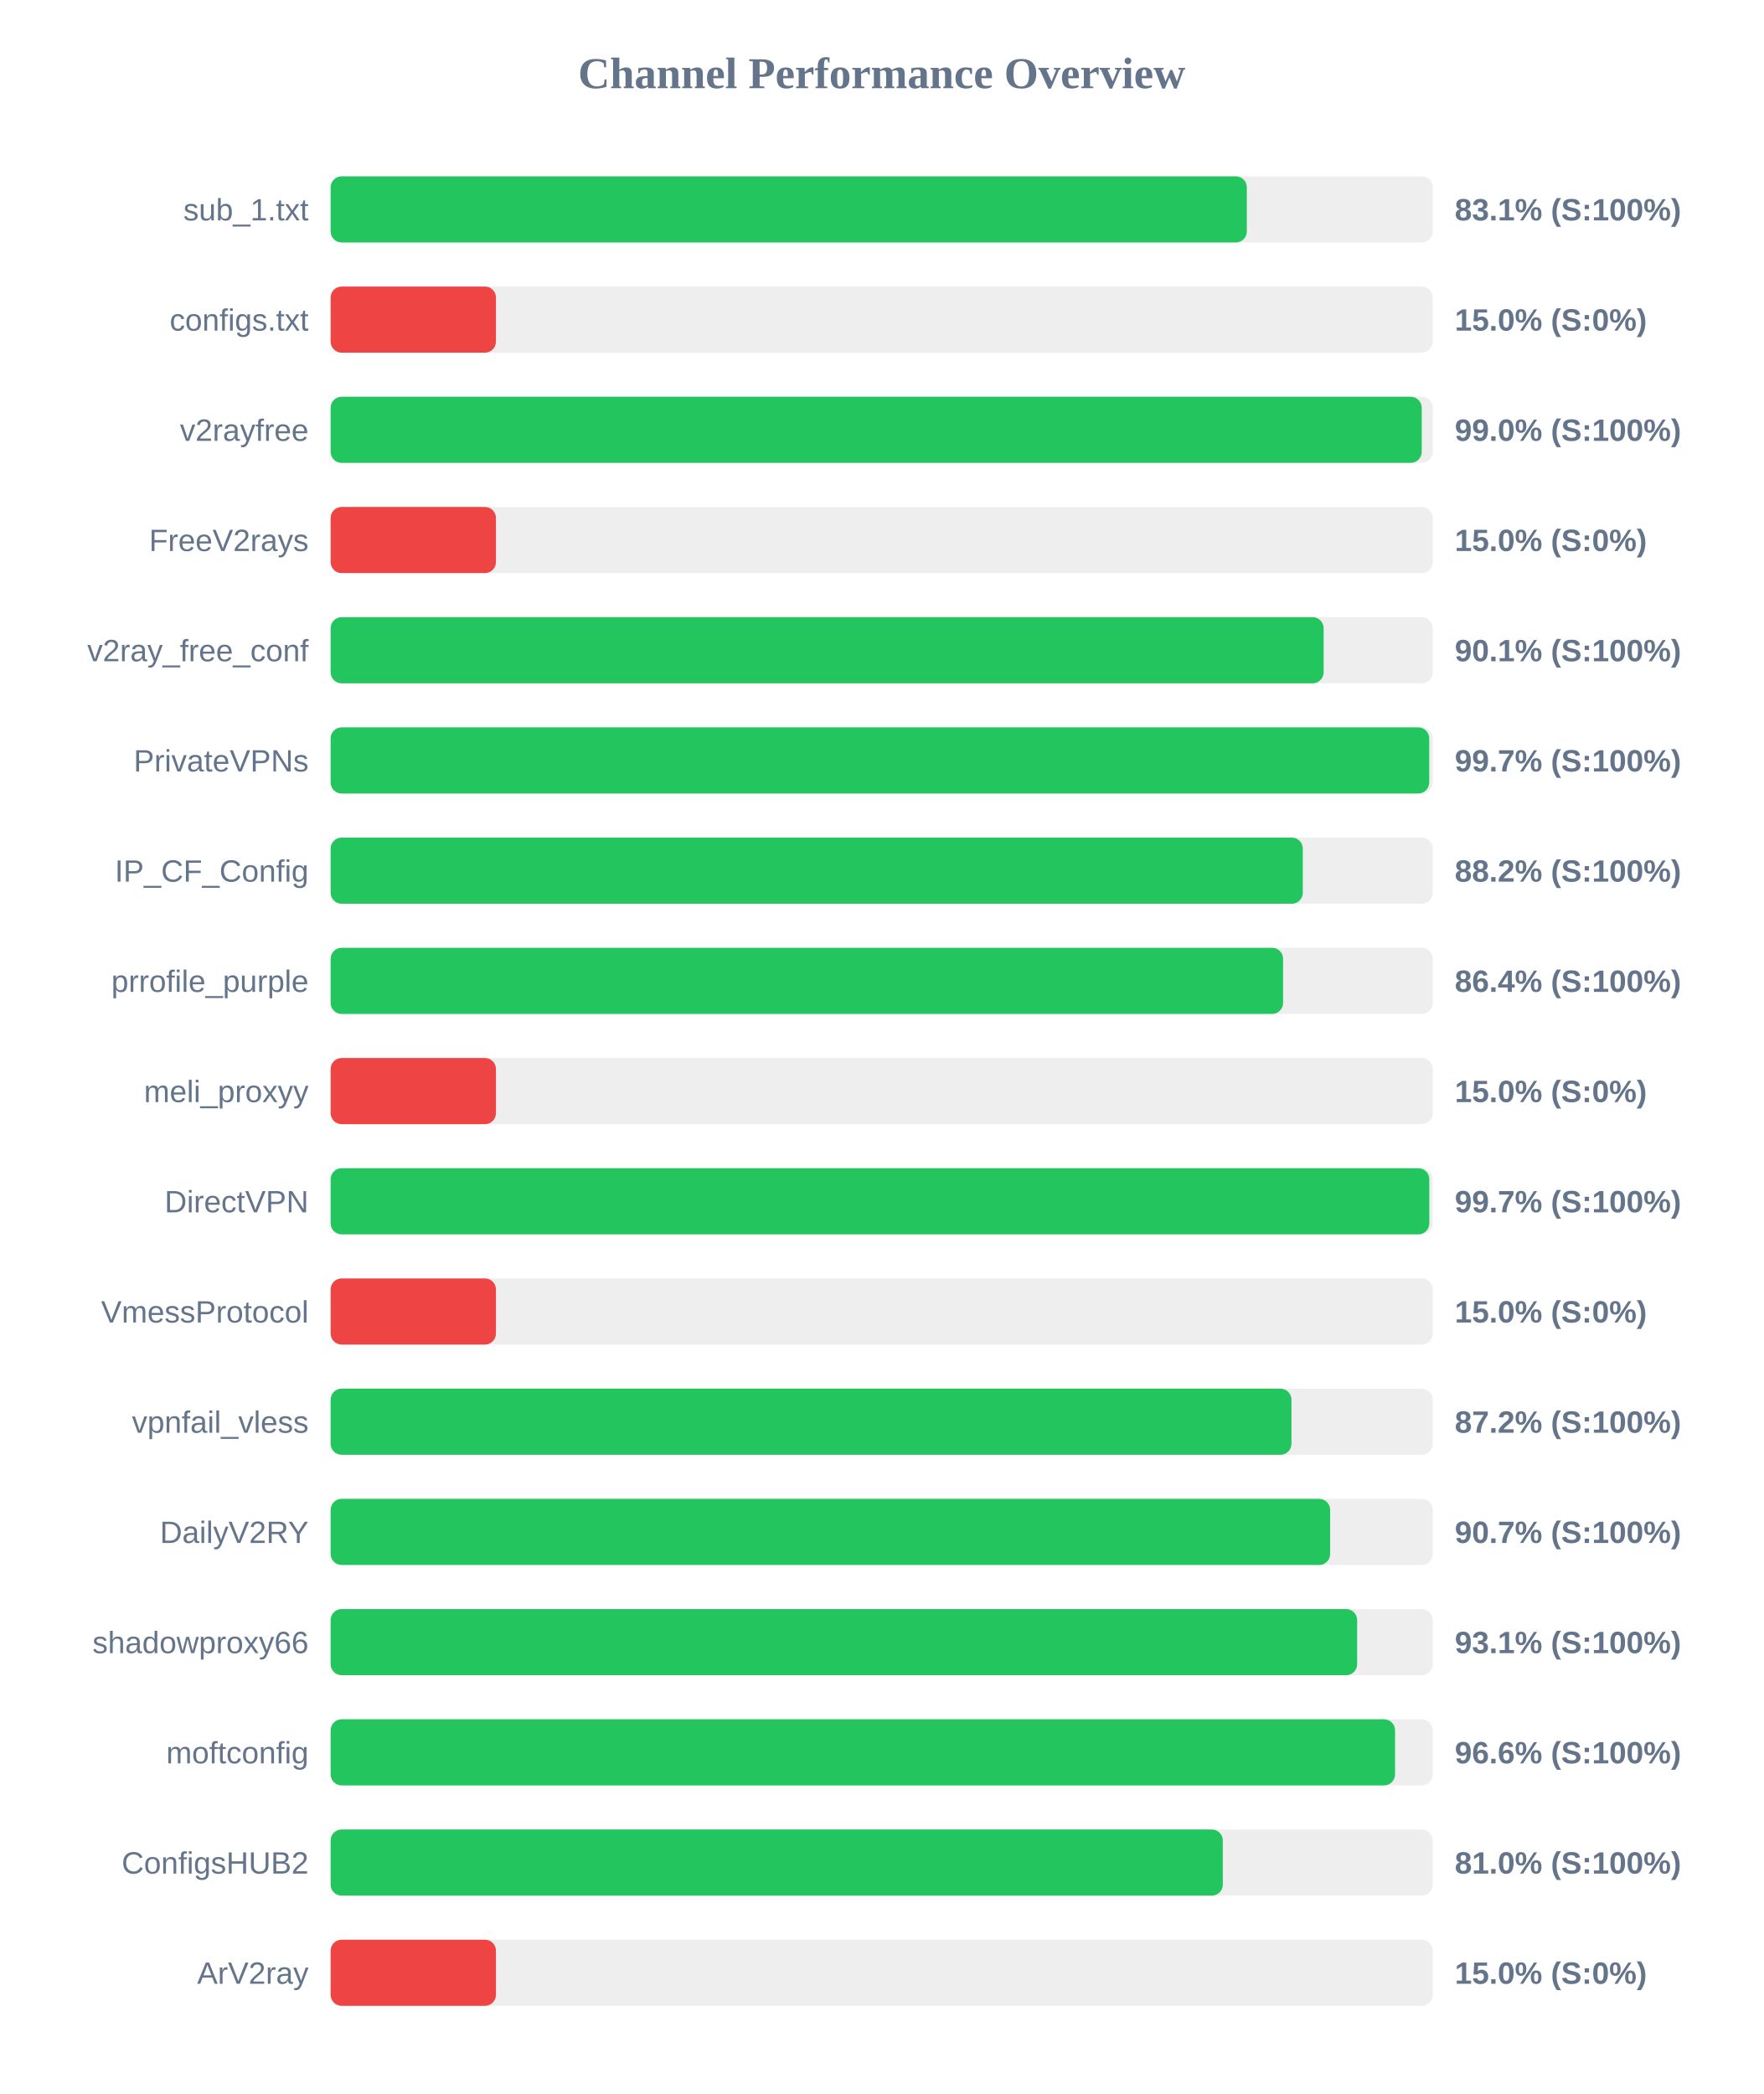
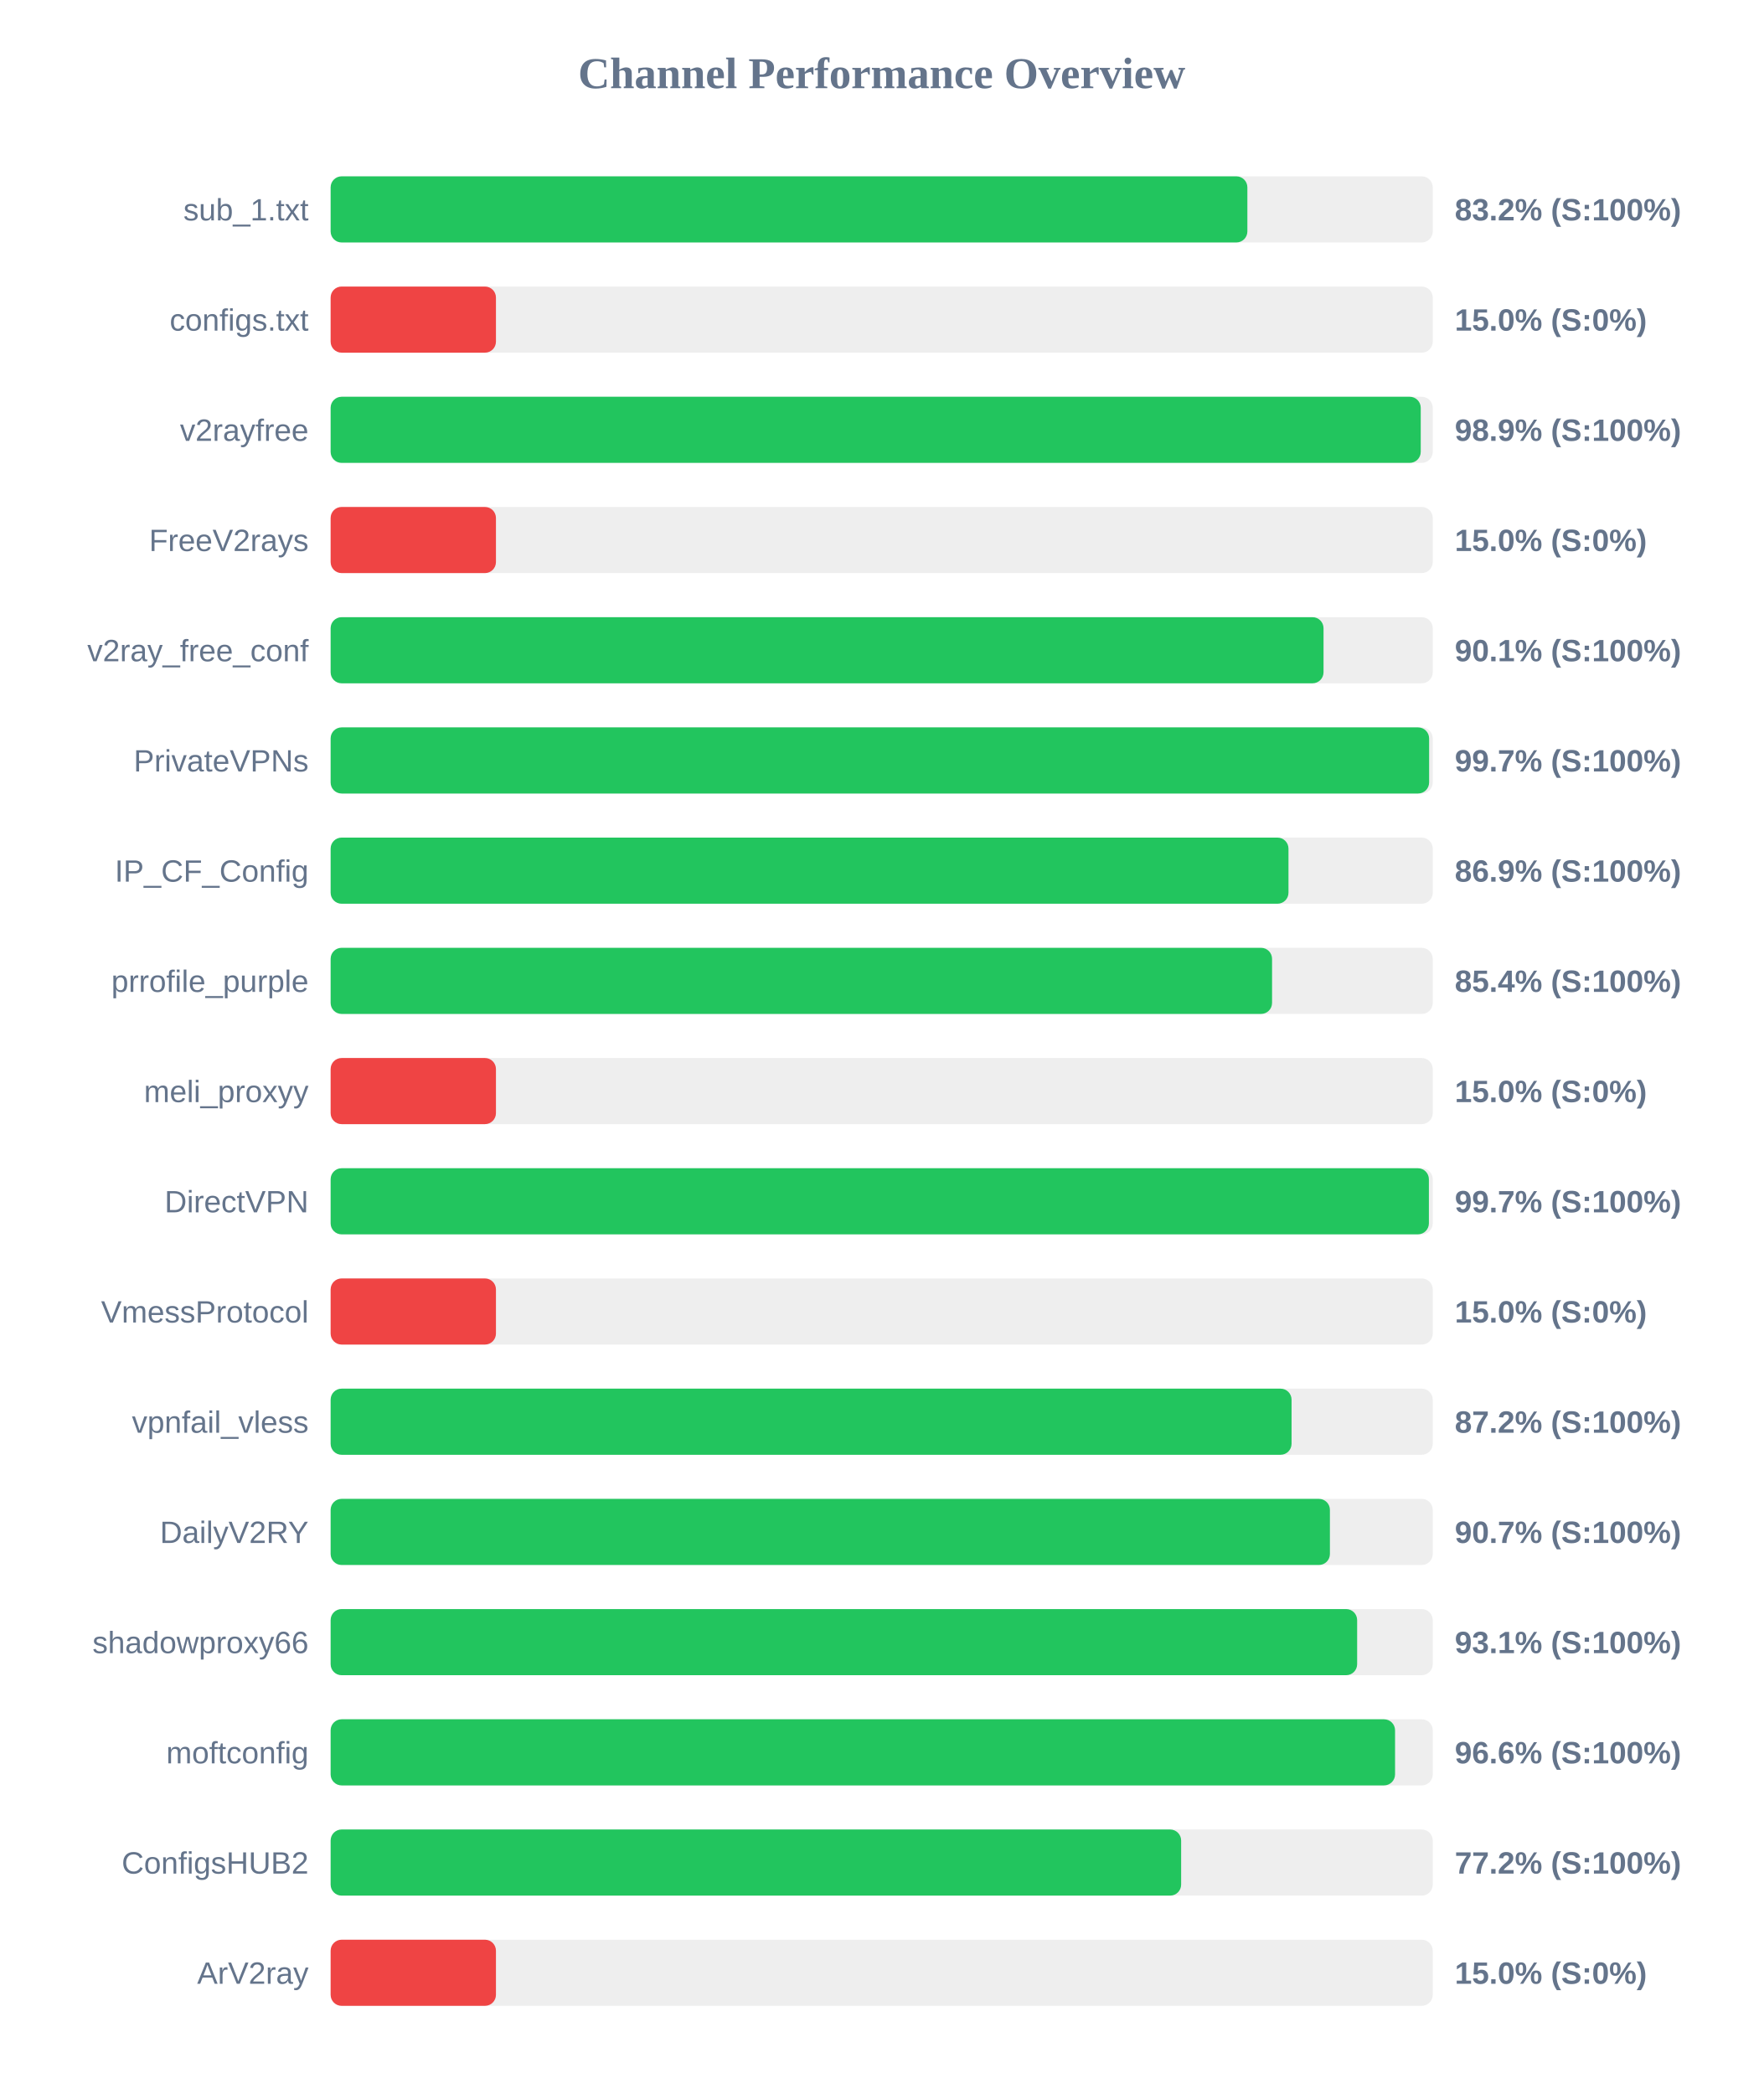
<svg xmlns="http://www.w3.org/2000/svg" width="800" height="950" version="1.1">
  <style>
        .row { font: 14px Arial; fill: #64748b; }
        .score { font: bold 14px Arial; fill: #64748b; }
    </style>
  <text x="400" y="40" text-anchor="middle" font-size="20px" font-weight="bold" fill="#64748b">Channel Performance Overview</text>
  <rect x="150" y="80" width="500" height="30" fill="#eee" rx="5" />
-   <rect x="150" y="80" width="415.65" height="30" fill="#22c55e" rx="5" />
+   <rect x="150" y="80" width="415.9" height="30" fill="#22c55e" rx="5" />
  <text x="140" y="100" text-anchor="end" class="row">sub_1.txt</text>
-   <text x="660" y="100" text-anchor="start" class="score">83.1% (S:100%)</text>
+   <text x="660" y="100" text-anchor="start" class="score">83.2% (S:100%)</text>
  <rect x="150" y="130" width="500" height="30" fill="#eee" rx="5" />
  <rect x="150" y="130" width="75.0" height="30" fill="#ef4444" rx="5" />
  <text x="140" y="150" text-anchor="end" class="row">configs.txt</text>
  <text x="660" y="150" text-anchor="start" class="score">15.0% (S:0%)</text>
  <rect x="150" y="180" width="500" height="30" fill="#eee" rx="5" />
-   <rect x="150" y="180" width="495.0" height="30" fill="#22c55e" rx="5" />
+   <rect x="150" y="180" width="494.55" height="30" fill="#22c55e" rx="5" />
  <text x="140" y="200" text-anchor="end" class="row">v2rayfree</text>
-   <text x="660" y="200" text-anchor="start" class="score">99.0% (S:100%)</text>
+   <text x="660" y="200" text-anchor="start" class="score">98.9% (S:100%)</text>
  <rect x="150" y="230" width="500" height="30" fill="#eee" rx="5" />
  <rect x="150" y="230" width="75.0" height="30" fill="#ef4444" rx="5" />
  <text x="140" y="250" text-anchor="end" class="row">FreeV2rays</text>
  <text x="660" y="250" text-anchor="start" class="score">15.0% (S:0%)</text>
  <rect x="150" y="280" width="500" height="30" fill="#eee" rx="5" />
-   <rect x="150" y="280" width="450.5" height="30" fill="#22c55e" rx="5" />
+   <rect x="150" y="280" width="450.45" height="30" fill="#22c55e" rx="5" />
  <text x="140" y="300" text-anchor="end" class="row">v2ray_free_conf</text>
  <text x="660" y="300" text-anchor="start" class="score">90.1% (S:100%)</text>
  <rect x="150" y="330" width="500" height="30" fill="#eee" rx="5" />
-   <rect x="150" y="330" width="498.4" height="30" fill="#22c55e" rx="5" />
+   <rect x="150" y="330" width="498.35" height="30" fill="#22c55e" rx="5" />
  <text x="140" y="350" text-anchor="end" class="row">PrivateVPNs</text>
  <text x="660" y="350" text-anchor="start" class="score">99.7% (S:100%)</text>
  <rect x="150" y="380" width="500" height="30" fill="#eee" rx="5" />
-   <rect x="150" y="380" width="441.05" height="30" fill="#22c55e" rx="5" />
+   <rect x="150" y="380" width="434.55" height="30" fill="#22c55e" rx="5" />
  <text x="140" y="400" text-anchor="end" class="row">IP_CF_Config</text>
-   <text x="660" y="400" text-anchor="start" class="score">88.2% (S:100%)</text>
+   <text x="660" y="400" text-anchor="start" class="score">86.9% (S:100%)</text>
  <rect x="150" y="430" width="500" height="30" fill="#eee" rx="5" />
-   <rect x="150" y="430" width="432.1" height="30" fill="#22c55e" rx="5" />
+   <rect x="150" y="430" width="427.1" height="30" fill="#22c55e" rx="5" />
  <text x="140" y="450" text-anchor="end" class="row">prrofile_purple</text>
-   <text x="660" y="450" text-anchor="start" class="score">86.4% (S:100%)</text>
+   <text x="660" y="450" text-anchor="start" class="score">85.4% (S:100%)</text>
  <rect x="150" y="480" width="500" height="30" fill="#eee" rx="5" />
  <rect x="150" y="480" width="75.0" height="30" fill="#ef4444" rx="5" />
  <text x="140" y="500" text-anchor="end" class="row">meli_proxyy</text>
  <text x="660" y="500" text-anchor="start" class="score">15.0% (S:0%)</text>
  <rect x="150" y="530" width="500" height="30" fill="#eee" rx="5" />
-   <rect x="150" y="530" width="498.45" height="30" fill="#22c55e" rx="5" />
+   <rect x="150" y="530" width="498.25" height="30" fill="#22c55e" rx="5" />
  <text x="140" y="550" text-anchor="end" class="row">DirectVPN</text>
  <text x="660" y="550" text-anchor="start" class="score">99.7% (S:100%)</text>
  <rect x="150" y="580" width="500" height="30" fill="#eee" rx="5" />
  <rect x="150" y="580" width="75.0" height="30" fill="#ef4444" rx="5" />
  <text x="140" y="600" text-anchor="end" class="row">VmessProtocol</text>
  <text x="660" y="600" text-anchor="start" class="score">15.0% (S:0%)</text>
  <rect x="150" y="630" width="500" height="30" fill="#eee" rx="5" />
-   <rect x="150" y="630" width="435.9" height="30" fill="#22c55e" rx="5" />
+   <rect x="150" y="630" width="435.95" height="30" fill="#22c55e" rx="5" />
  <text x="140" y="650" text-anchor="end" class="row">vpnfail_vless</text>
  <text x="660" y="650" text-anchor="start" class="score">87.2% (S:100%)</text>
  <rect x="150" y="680" width="500" height="30" fill="#eee" rx="5" />
-   <rect x="150" y="680" width="453.45" height="30" fill="#22c55e" rx="5" />
+   <rect x="150" y="680" width="453.35" height="30" fill="#22c55e" rx="5" />
  <text x="140" y="700" text-anchor="end" class="row">DailyV2RY</text>
  <text x="660" y="700" text-anchor="start" class="score">90.7% (S:100%)</text>
  <rect x="150" y="730" width="500" height="30" fill="#eee" rx="5" />
  <rect x="150" y="730" width="465.7" height="30" fill="#22c55e" rx="5" />
  <text x="140" y="750" text-anchor="end" class="row">shadowproxy66</text>
  <text x="660" y="750" text-anchor="start" class="score">93.1% (S:100%)</text>
  <rect x="150" y="780" width="500" height="30" fill="#eee" rx="5" />
  <rect x="150" y="780" width="482.9" height="30" fill="#22c55e" rx="5" />
  <text x="140" y="800" text-anchor="end" class="row">moftconfig</text>
  <text x="660" y="800" text-anchor="start" class="score">96.6% (S:100%)</text>
  <rect x="150" y="830" width="500" height="30" fill="#eee" rx="5" />
-   <rect x="150" y="830" width="404.75" height="30" fill="#22c55e" rx="5" />
+   <rect x="150" y="830" width="385.85" height="30" fill="#22c55e" rx="5" />
  <text x="140" y="850" text-anchor="end" class="row">ConfigsHUB2</text>
-   <text x="660" y="850" text-anchor="start" class="score">81.0% (S:100%)</text>
+   <text x="660" y="850" text-anchor="start" class="score">77.2% (S:100%)</text>
  <rect x="150" y="880" width="500" height="30" fill="#eee" rx="5" />
  <rect x="150" y="880" width="75.0" height="30" fill="#ef4444" rx="5" />
  <text x="140" y="900" text-anchor="end" class="row">ArV2ray</text>
  <text x="660" y="900" text-anchor="start" class="score">15.0% (S:0%)</text>
</svg>
